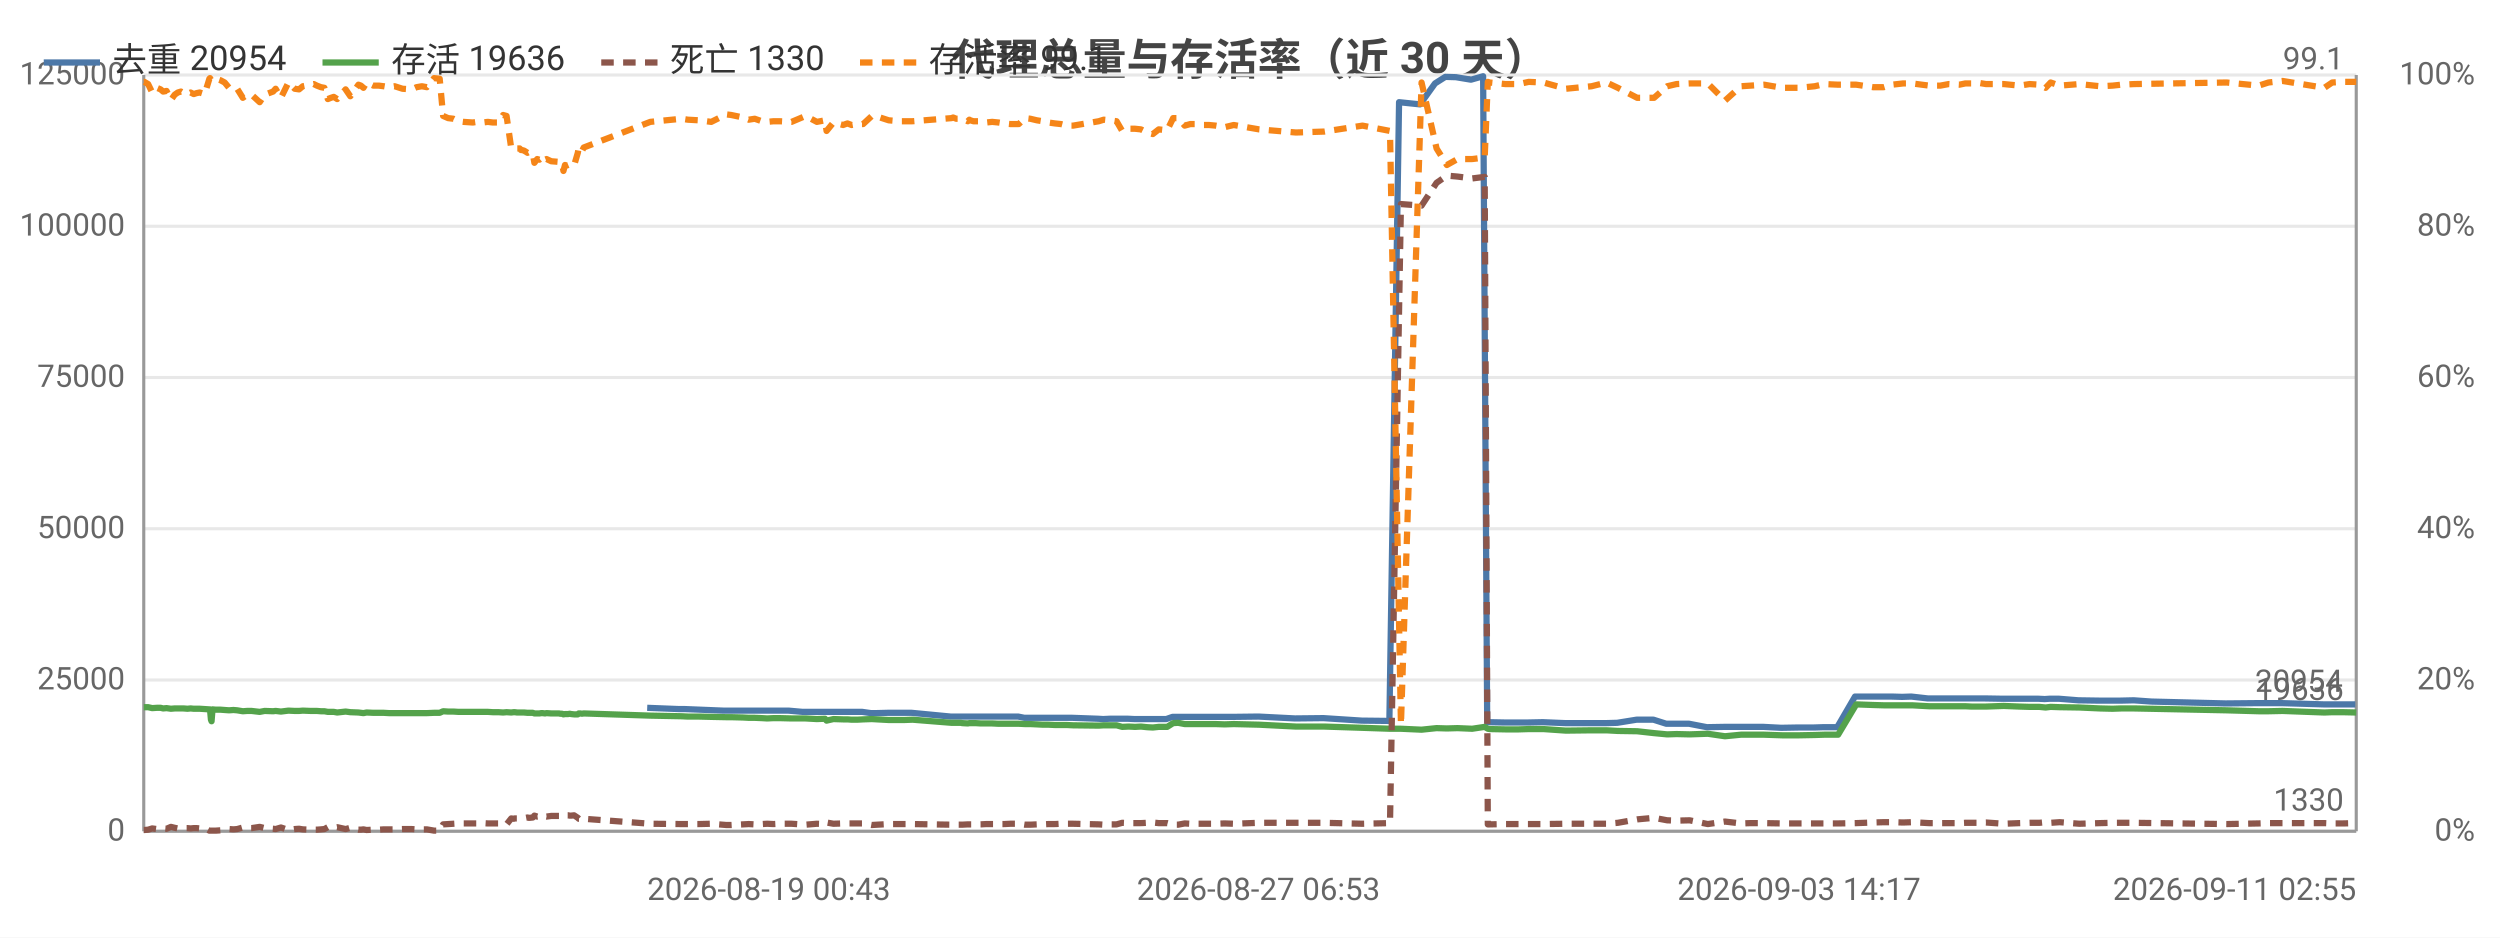
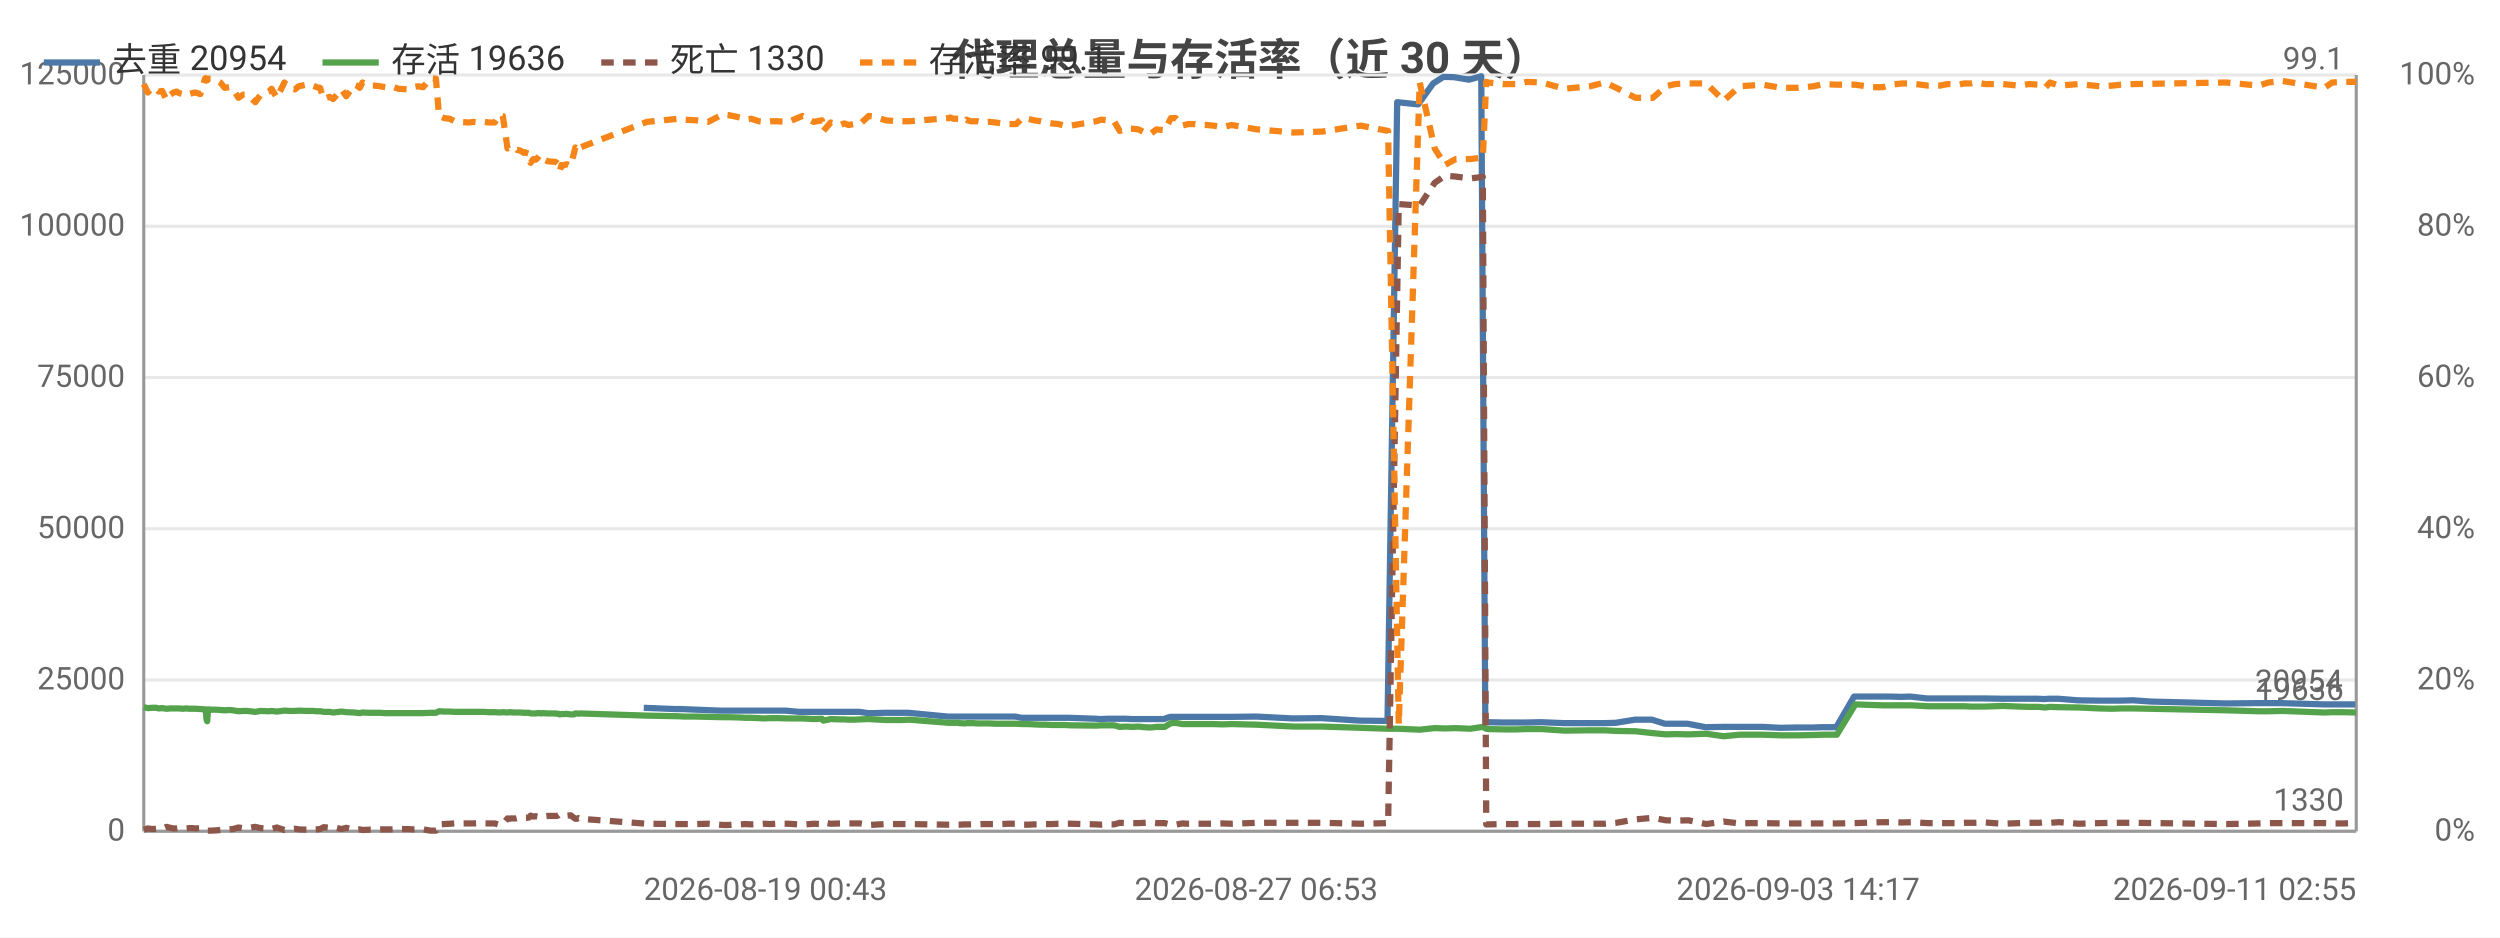
<svg xmlns="http://www.w3.org/2000/svg" width="800" height="300" viewBox="0 0 800 300">
  <rect width="800" height="300" fill="#ffffff" />
  <style>text{font-family:system-ui,-apple-system,'Segoe UI',Roboto,'PingFang SC','Microsoft YaHei','Noto Sans CJK SC',sans-serif}.g{stroke:#e8e8e8;stroke-width:1}.a{stroke:#999;stroke-width:1}.t{font-size:10px;fill:#666}.m{font-size:10px;text-anchor:middle;fill:#666}.e{font-size:10px;text-anchor:end;fill:#666}.l{font-size:11px;fill:#333}.tt{font-size:14px;font-weight:600;text-anchor:middle;fill:#444}.em{font-size:13px;text-anchor:middle;fill:#999}</style>
  <text class="tt" x="400.0" y="24">代理总量与存活率（近 30 天）</text>
  <line class="g" x1="46" y1="266" x2="754" y2="266" />
  <text class="e" x="40" y="269">0</text>
  <line class="g" x1="46" y1="217.6" x2="754" y2="217.6" />
  <text class="e" x="40" y="220.6">25000</text>
  <line class="g" x1="46" y1="169.2" x2="754" y2="169.2" />
  <text class="e" x="40" y="172.2">50000</text>
  <line class="g" x1="46" y1="120.8" x2="754" y2="120.8" />
  <text class="e" x="40" y="123.8">75000</text>
  <line class="g" x1="46" y1="72.4" x2="754" y2="72.4" />
  <text class="e" x="40" y="75.4">100000</text>
  <line class="g" x1="46" y1="24" x2="754" y2="24" />
  <text class="e" x="40" y="27">125000</text>
  <text class="e" x="792" y="269">0%</text>
  <text class="e" x="792" y="220.6">20%</text>
  <text class="e" x="792" y="172.2">40%</text>
  <text class="e" x="792" y="123.8">60%</text>
  <text class="e" x="792" y="75.4">80%</text>
  <text class="e" x="792" y="27">100%</text>
  <line class="a" x1="754" y1="24" x2="754" y2="266" />
  <line class="a" x1="46" y1="24" x2="46" y2="266" />
  <line class="a" x1="46" y1="266" x2="754" y2="266" />
-   <polyline fill="none" stroke="#4c78a8" stroke-width="2" stroke-linejoin="round" points="207.1,226.5 217.2,226.9 219.1,226.9 231.4,227.4 233.0,227.4 236.8,227.4 238.7,227.4 240.5,227.4 242.8,227.4 244.5,227.4 246.5,227.4 248.5,227.4 252.3,227.4 256.8,227.8 261.1,227.8 263.8,227.8 264.2,227.8 266.4,227.8 269.5,227.8 270.2,227.8 270.8,227.8 272.2,227.8 274.0,227.8 275.9,227.8 278.7,228.2 280.3,228.2 284.1,228.1 287.7,228.1 289.1,228.1 291.7,228.1 304.2,229.3 304.8,229.3 305.7,229.3 307.2,229.3 307.6,229.3 309.4,229.3 309.9,229.3 310.3,229.3 311.3,229.3 311.9,229.3 313.5,229.3 315.3,229.3 317.2,229.3 319.3,229.3 321.1,229.3 323.1,229.3 325.8,229.3 327.8,229.7 329.4,229.7 331.5,229.7 333.4,229.7 335.2,229.7 337.3,229.7 339.2,229.7 341.1,229.7 343.1,229.7 351.4,230.0 353.0,230.1 355.1,230.0 357.0,230.0 358.8,230.0 361.0,230.0 363.0,230.1 364.8,230.1 366.8,230.1 368.6,230.1 370.6,230.1 373.2,230.1 375.2,229.4 376.7,229.4 378.8,229.4 380.7,229.4 382.6,229.4 384.7,229.4 386.7,229.4 388.7,229.4 391.6,229.4 394.6,229.4 402.7,229.3 414.4,229.9 423.5,229.8 435.8,230.6 444.6,230.7 447.7,32.7 454.4,33.4 459.2,26.7 462.5,24.6 465.9,24.7 470.7,25.5 474.6,24.4 475.9,231.1 476.5,231.1 481.4,231.2 485.7,231.2 489.0,231.2 493.7,231.1 500.9,231.4 509.0,231.4 513.9,231.4 517.5,231.3 523.7,230.3 529.1,230.3 533.2,231.6 536.3,231.6 540.5,231.6 546.2,232.7 551.8,232.6 556.9,232.6 560.0,232.6 564.3,232.6 570.0,232.9 575.5,232.8 580.5,232.8 583.5,232.7 587.9,232.7 593.6,222.9 599.1,222.9 602.5,222.9 605.3,222.9 608.7,223.0 611.6,222.9 616.9,223.5 620.7,223.5 623.3,223.5 626.7,223.5 628.6,223.5 630.6,223.5 632.2,223.5 635.2,223.5 640.9,223.6 645.9,223.6 649.2,223.6 652.3,223.6 654.3,223.7 655.8,223.6 658.9,223.6 665.1,224.1 671.6,224.2 675.7,224.2 678.6,224.2 682.8,224.1 688.5,224.5 712.2,225.1 722.5,225.0 725.6,225.0 730.2,225.0 743.5,225.4 746.1,225.4 749.4,225.4 753.7,225.4" />
+   <polyline fill="none" stroke="#4c78a8" stroke-width="2" stroke-linejoin="round" points="206.0,226.5 216.1,226.9 218.0,226.9 230.3,227.4 232.0,227.4 235.8,227.4 237.6,227.4 239.5,227.4 241.8,227.4 243.5,227.4 245.5,227.4 247.5,227.4 251.3,227.4 255.8,227.8 260.1,227.8 262.8,227.8 263.2,227.8 265.5,227.8 268.5,227.8 269.3,227.8 269.9,227.8 271.2,227.8 273.0,227.8 275.0,227.8 277.8,228.2 279.4,228.2 283.1,228.1 286.8,228.1 288.2,228.1 290.7,228.1 303.3,229.3 303.9,229.3 304.8,229.3 306.3,229.3 306.7,229.3 308.5,229.3 309.0,229.3 309.4,229.3 310.4,229.3 311.0,229.3 312.6,229.3 314.4,229.3 316.4,229.3 318.4,229.3 320.3,229.3 322.3,229.3 324.9,229.3 326.9,229.7 328.6,229.7 330.7,229.7 332.6,229.7 334.4,229.7 336.5,229.7 338.4,229.7 340.3,229.7 342.3,229.7 350.6,230.0 352.2,230.1 354.3,230.0 356.2,230.0 358.0,230.0 360.2,230.0 362.2,230.1 364.0,230.1 366.0,230.1 367.8,230.1 369.8,230.1 372.4,230.1 374.4,229.4 376.0,229.4 378.0,229.4 380.0,229.4 381.8,229.4 384.0,229.4 385.9,229.4 388.0,229.4 390.9,229.4 393.8,229.4 402.0,229.3 413.7,229.9 422.8,229.8 435.2,230.6 444.0,230.7 447.1,32.7 453.8,33.4 458.6,26.7 461.9,24.6 465.3,24.7 470.1,25.5 474.0,24.4 475.3,231.1 475.9,231.1 480.8,231.2 485.1,231.2 488.4,231.2 493.2,231.1 500.4,231.4 508.5,231.4 513.4,231.4 517.0,231.3 523.2,230.3 528.6,230.3 532.8,231.6 535.9,231.6 540.0,231.6 545.8,232.7 551.4,232.6 556.5,232.6 559.6,232.6 563.9,232.6 569.7,232.9 575.2,232.8 580.1,232.8 583.2,232.7 587.6,232.7 593.3,222.9 598.8,222.9 602.2,222.9 605.0,222.9 608.4,223.0 611.3,222.9 616.6,223.5 620.4,223.5 623.0,223.5 626.4,223.5 628.3,223.5 630.3,223.5 632.0,223.5 635.0,223.5 640.7,223.6 645.7,223.6 649.0,223.6 652.1,223.6 654.1,223.7 655.6,223.6 658.7,223.6 664.9,224.1 671.5,224.2 675.5,224.2 678.4,224.2 682.6,224.1 688.4,224.5 712.1,225.1 722.5,225.0 725.6,225.0 730.1,225.0 743.5,225.4 746.1,225.4 749.3,225.4 753.7,225.4" />
  <text class="t" x="749.7" y="221.4" text-anchor="end" fill="#4c78a8">20954</text>
-   <polyline fill="none" stroke="#54a24b" stroke-width="2" stroke-linejoin="round" points="46,226.3 46.2,226.3 47.4,226.3 48.7,226.6 50.2,226.5 51.4,226.5 52.2,226.7 53.3,226.6 54.7,226.8 55.9,226.7 56.9,226.7 57.9,226.7 58.7,226.7 60.0,226.8 61.0,226.7 62.0,226.8 62.9,226.8 63.9,226.8 65.5,226.9 67.0,227.0 67.2,227.0 67.5,230.3 67.7,230.8 68.0,227.0 69.1,227.1 70.6,227.1 71.9,227.2 73.3,227.3 74.7,227.2 75.9,227.3 77.7,227.6 79.1,227.5 80.5,227.5 83.1,227.8 84.7,227.5 87.4,227.6 88.2,227.5 89.9,227.7 92.3,227.4 94.3,227.5 95.7,227.5 96.9,227.4 99.4,227.5 100.4,227.5 101.4,227.5 102.7,227.6 103.8,227.6 104.9,227.8 105.9,227.8 106.8,227.8 107.9,228.0 110.6,227.7 112.1,227.9 114.7,228.0 115.5,228.1 116.3,228.2 117.3,228.0 119.5,228.1 121.2,228.1 122.8,228.1 124.5,228.2 126.3,228.2 128.8,228.2 131.7,228.2 133.3,228.2 135.0,228.2 136.6,228.2 138.9,228.1 140.7,228.1 141.8,227.6 143.4,227.7 145.1,227.7 146.7,227.8 148.3,227.8 151.3,227.8 152.7,227.8 154.5,227.8 156.1,227.8 157.7,227.9 159.5,227.9 161.0,228.0 162.1,227.9 163.6,228.0 164.4,227.9 164.7,227.9 165.5,228.0 166.3,228.0 166.7,228.0 167.0,228.0 167.7,228.0 168.8,228.1 169.2,228.1 169.5,228.1 170.5,228.1 171.0,228.3 171.9,228.3 172.6,228.3 173.2,228.2 173.6,228.2 174.4,228.3 174.9,228.2 176.4,228.3 178.9,228.3 179.3,228.4 179.9,228.4 180.3,228.6 180.8,228.5 181.2,228.5 181.8,228.5 182.3,228.4 182.8,228.5 183.7,228.6 184.9,228.6 185.2,228.3 185.7,228.3 186.2,228.4 186.8,228.3 208.1,229.0 218.1,229.2 220.1,229.3 223.7,229.3 227.6,229.4 232.4,229.5 234.0,229.5 237.8,229.6 239.6,229.7 241.5,229.7 243.8,229.8 245.5,229.9 247.5,229.8 249.5,229.8 253.3,229.9 257.8,229.9 261.4,230.1 264.0,230.0 264.5,230.6 266.7,230.1 269.8,230.2 270.6,230.2 271.2,230.2 272.5,230.3 274.3,230.3 276.2,230.2 279.0,230.1 280.7,230.2 284.4,230.4 288.0,230.4 289.4,230.4 292.0,230.3 304.5,231.3 305.0,231.3 306.0,231.3 307.5,231.3 307.9,231.4 309.7,231.5 310.2,231.4 310.5,231.4 311.5,231.4 312.2,231.4 313.8,231.5 315.6,231.5 317.5,231.5 319.5,231.6 321.4,231.6 323.3,231.6 326.0,231.6 328.0,231.7 329.7,231.7 331.8,231.8 333.7,231.9 335.5,231.9 337.6,232.0 339.5,232.0 341.4,232.0 343.4,232.1 351.6,232.2 353.2,232.1 355.3,232.1 357.3,232.1 359.1,232.6 361.2,232.5 363.2,232.6 365.1,232.5 367.1,232.7 368.9,232.8 370.8,232.6 373.5,232.6 375.4,231.4 377.0,231.3 379.1,231.7 380.9,231.7 382.9,231.7 385.0,231.7 386.9,231.7 389.0,231.7 391.9,231.8 394.8,231.7 402.9,231.9 414.7,232.5 423.8,232.5 436.0,232.9 444.8,233.2 448.3,233.2 454.9,233.5 459.7,233.0 463.0,233.1 466.4,233.0 471.1,233.2 475.1,232.6 476.1,233.2 476.7,233.3 481.7,233.4 486.0,233.4 489.2,233.3 493.9,233.3 501.1,233.8 509.3,233.7 514.1,233.7 517.7,233.9 523.9,234.0 529.3,234.6 533.5,235.0 536.5,234.9 540.7,235.0 546.5,234.8 552.0,235.6 557.1,235.1 560.2,235.1 564.5,235.1 570.3,235.3 575.7,235.3 580.7,235.2 583.8,235.1 588.2,235.1 594.0,225.4 599.4,225.6 602.8,225.7 605.5,225.7 609.0,225.7 611.9,225.7 617.3,226.0 620.9,226.0 623.6,226.0 627.0,226.0 628.9,226.0 630.9,226.1 632.5,226.1 635.5,226.1 641.2,225.9 646.2,226.1 649.5,226.2 652.6,226.2 654.6,226.4 656.2,226.2 659.1,226.3 665.4,226.4 672.0,226.7 676.0,226.8 678.8,226.7 683.0,226.7 712.5,227.3 722.8,227.6 725.9,227.6 730.4,227.5 743.8,228.0 746.3,227.9 749.7,227.9 754,228.0" />
+   <polyline fill="none" stroke="#54a24b" stroke-width="2" stroke-linejoin="round" points="46,226.3 47.3,226.6 48.7,226.5 50.0,226.5 50.8,226.7 51.9,226.6 53.3,226.8 54.5,226.7 55.5,226.7 56.5,226.7 57.3,226.7 58.6,226.8 59.6,226.7 60.6,226.8 61.5,226.8 62.5,226.8 64.1,226.9 65.6,227.0 65.8,227.0 66.1,230.3 66.3,230.8 66.6,227.0 67.7,227.1 69.3,227.1 70.5,227.2 71.9,227.3 73.4,227.2 74.5,227.3 76.3,227.6 77.8,227.5 79.2,227.5 81.7,227.8 83.4,227.5 86.1,227.6 86.9,227.5 88.6,227.7 91.0,227.4 92.9,227.5 94.4,227.5 95.6,227.4 98.1,227.5 99.0,227.5 100.1,227.5 101.4,227.6 102.4,227.6 103.6,227.8 104.6,227.8 105.5,227.8 106.6,228.0 109.3,227.7 110.8,227.9 113.4,228.0 114.2,228.1 115.1,228.2 116.0,228.0 118.3,228.1 119.9,228.1 121.5,228.1 123.3,228.2 125.1,228.2 127.5,228.2 130.5,228.2 132.0,228.2 133.8,228.2 135.4,228.2 137.7,228.1 139.5,228.1 140.5,227.6 142.2,227.7 143.9,227.7 145.5,227.8 147.1,227.8 150.1,227.8 151.5,227.8 153.3,227.8 154.9,227.8 156.5,227.9 158.3,227.9 159.8,228.0 160.9,227.9 162.4,228.0 163.2,227.9 163.5,227.9 164.3,228.0 165.1,228.0 165.5,228.0 165.8,228.0 166.5,228.0 167.6,228.1 168.0,228.1 168.4,228.1 169.3,228.1 169.8,228.3 170.7,228.3 171.4,228.3 172.0,228.2 172.5,228.2 173.2,228.3 173.7,228.2 175.3,228.3 177.7,228.3 178.2,228.4 178.7,228.4 179.1,228.6 179.7,228.5 180.1,228.5 180.7,228.5 181.1,228.4 181.6,228.5 182.6,228.6 183.7,228.6 184.1,228.3 184.6,228.3 185.1,228.4 185.6,228.3 207.0,229.0 217.1,229.2 219.0,229.3 222.7,229.3 226.6,229.4 231.3,229.5 233.0,229.5 236.8,229.6 238.6,229.7 240.4,229.7 242.8,229.8 244.5,229.9 246.5,229.8 248.5,229.8 252.3,229.9 256.8,229.9 260.4,230.1 263.0,230.0 263.5,230.6 265.8,230.1 268.9,230.2 269.6,230.2 270.2,230.2 271.5,230.3 273.3,230.3 275.2,230.2 278.0,230.1 279.7,230.2 283.4,230.4 287.1,230.4 288.5,230.4 291.0,230.3 303.6,231.3 304.1,231.3 305.1,231.3 306.6,231.3 307.0,231.4 308.8,231.5 309.3,231.4 309.6,231.4 310.7,231.4 311.3,231.4 312.9,231.5 314.7,231.5 316.6,231.5 318.6,231.6 320.5,231.6 322.5,231.6 325.2,231.6 327.1,231.7 328.9,231.7 330.9,231.8 332.9,231.9 334.6,231.9 336.7,232.0 338.7,232.0 340.6,232.0 342.6,232.1 350.8,232.2 352.4,232.1 354.5,232.1 356.5,232.1 358.3,232.6 360.4,232.5 362.5,232.6 364.3,232.5 366.3,232.7 368.1,232.8 370.1,232.6 372.7,232.6 374.7,231.4 376.2,231.3 378.3,231.7 380.2,231.7 382.1,231.7 384.2,231.7 386.2,231.7 388.3,231.7 391.2,231.8 394.1,231.7 402.2,231.9 414.0,232.5 423.1,232.5 435.4,232.9 444.2,233.2 447.6,233.2 454.3,233.5 459.1,233.0 462.4,233.1 465.8,233.0 470.5,233.2 474.5,232.6 475.6,233.2 476.2,233.3 481.1,233.4 485.4,233.4 488.6,233.3 493.4,233.3 500.6,233.8 508.8,233.7 513.6,233.7 517.2,233.9 523.4,234.0 528.9,234.6 533.1,235.0 536.1,234.9 540.3,235.0 546.0,234.8 551.6,235.6 556.7,235.1 559.8,235.1 564.1,235.1 569.9,235.3 575.4,235.3 580.4,235.2 583.4,235.1 587.8,235.1 593.7,225.4 599.1,225.6 602.5,225.7 605.2,225.7 608.7,225.7 611.6,225.7 617.0,226.0 620.7,226.0 623.3,226.0 626.7,226.0 628.6,226.0 630.7,226.1 632.2,226.1 635.3,226.1 640.9,225.9 646.0,226.1 649.3,226.2 652.4,226.2 654.4,226.4 656.0,226.2 658.9,226.3 665.2,226.4 671.8,226.7 675.9,226.8 678.7,226.7 682.9,226.7 712.4,227.3 722.8,227.6 725.9,227.6 730.4,227.5 743.8,228.0 746.3,227.9 749.7,227.9 754,228.0" />
  <text class="t" x="750" y="224.0" text-anchor="end" fill="#54a24b">19636</text>
-   <polyline fill="none" stroke="#8c564b" stroke-width="2" stroke-dasharray="4,3" stroke-linejoin="round" points="46,265.6 46.2,265.6 47.4,265.5 48.7,265.1 50.2,265.3 51.4,265.2 52.2,265.1 53.3,265.2 54.7,264.6 55.9,264.9 56.9,265.1 57.9,265.1 58.7,265.0 60.0,265.0 61.0,265.1 62.0,265.0 62.9,265.0 63.9,265.1 65.5,265.0 67.0,265.8 67.2,265.8 67.5,265.8 67.7,265.8 68.0,265.8 69.1,265.8 70.6,265.7 71.9,265.6 73.3,265.3 74.7,265.4 75.9,265.3 77.7,264.8 79.1,265.0 80.5,265.0 83.1,264.6 84.7,265.0 87.4,265.2 88.2,265.3 89.9,264.8 92.3,265.6 94.3,265.3 95.7,265.2 96.9,265.4 99.4,265.5 100.4,265.5 101.4,265.5 102.7,265.4 103.8,265.3 104.9,264.7 105.9,264.8 106.8,264.9 107.9,264.7 110.6,265.3 112.1,264.9 114.7,265.5 115.5,265.5 116.3,265.4 117.3,265.6 119.5,265.5 121.2,265.5 122.8,265.4 124.5,265.4 126.3,265.4 128.8,265.3 131.7,265.3 133.3,265.4 135.0,265.4 136.6,265.4 138.9,265.8 140.7,265.8 141.8,263.8 143.4,263.7 145.1,263.6 146.7,263.5 148.3,263.5 151.3,263.5 152.7,263.5 154.5,263.4 156.1,263.5 157.7,263.5 159.5,263.5 161.0,263.9 162.1,263.8 163.6,261.9 164.4,262.0 164.7,261.9 165.5,261.9 166.3,261.9 166.7,261.8 167.0,261.8 167.7,261.8 168.8,261.6 169.2,261.7 169.5,261.7 170.5,261.6 171.0,261.0 171.9,261.3 172.6,261.2 173.2,261.3 173.6,261.5 174.4,261.2 174.9,261.3 176.4,261.1 178.9,261.1 179.3,261.1 179.9,260.9 180.3,260.6 180.8,260.9 181.2,260.9 181.8,260.9 182.3,261.0 182.8,261.0 183.7,260.9 184.9,261.7 185.2,262.0 185.7,262.0 186.2,261.8 186.8,262.0 208.1,263.6 218.1,263.7 220.1,263.7 223.7,263.7 227.6,263.6 232.4,264.0 234.0,264.0 237.8,263.8 239.6,263.7 241.5,263.8 243.8,263.7 245.5,263.6 247.5,263.7 249.5,263.6 253.3,263.6 257.8,263.9 261.4,263.6 264.0,263.7 264.5,263.2 266.7,263.6 269.8,263.5 270.6,263.5 271.2,263.5 272.5,263.5 274.3,263.5 276.2,263.5 279.0,264.0 280.7,263.9 284.4,263.7 288.0,263.7 289.4,263.7 292.0,263.7 304.5,263.9 305.0,263.9 306.0,263.9 307.5,263.9 307.9,263.9 309.7,263.8 310.2,263.8 310.5,263.8 311.5,263.8 312.2,263.8 313.8,263.8 315.6,263.7 317.5,263.7 319.5,263.7 321.4,263.7 323.3,263.6 326.0,263.6 328.0,263.9 329.7,263.9 331.8,263.8 333.7,263.8 335.5,263.7 337.6,263.7 339.5,263.6 341.4,263.6 343.4,263.6 351.6,263.8 353.2,263.9 355.3,263.8 357.3,263.8 359.1,263.3 361.2,263.4 363.2,263.4 365.1,263.4 367.1,263.3 368.9,263.2 370.8,263.4 373.5,263.4 375.4,263.9 377.0,263.9 379.1,263.5 380.9,263.6 382.9,263.6 385.0,263.6 386.9,263.6 389.0,263.6 391.9,263.5 394.8,263.6 402.9,263.3 414.7,263.3 423.8,263.3 436.0,263.6 444.8,263.4 448.3,65.3 454.9,65.8 459.7,58.5 463.0,56.2 466.4,56.5 471.1,57.1 475.1,56.6 476.1,263.8 476.7,263.8 481.7,263.7 486.0,263.7 489.2,263.7 493.9,263.7 501.1,263.6 509.3,263.6 514.1,263.6 517.7,263.3 523.9,262.2 529.3,261.7 533.5,262.5 536.5,262.6 540.7,262.5 546.5,263.7 552.0,262.9 557.1,263.5 560.2,263.4 564.5,263.4 570.3,263.5 575.7,263.5 580.7,263.5 583.8,263.5 588.2,263.5 594.0,263.4 599.4,263.2 602.8,263.1 605.5,263.1 609.0,263.2 611.9,263.1 617.3,263.4 620.9,263.4 623.6,263.4 627.0,263.4 628.9,263.3 630.9,263.3 632.5,263.3 635.5,263.2 641.2,263.6 646.2,263.4 649.5,263.3 652.6,263.3 654.6,263.1 656.2,263.3 659.1,263.1 665.4,263.6 672.0,263.4 676.0,263.3 678.8,263.3 683.0,263.3 712.5,263.7 722.8,263.5 725.9,263.4 730.4,263.4 743.8,263.4 746.3,263.5 749.7,263.5 754,263.4" />
+   <polyline fill="none" stroke="#8c564b" stroke-width="2" stroke-dasharray="4,3" stroke-linejoin="round" points="46,265.5 47.3,265.1 48.7,265.3 50.0,265.2 50.8,265.1 51.9,265.2 53.3,264.6 54.5,264.9 55.5,265.1 56.5,265.1 57.3,265.0 58.6,265.0 59.6,265.1 60.6,265.0 61.5,265.0 62.5,265.1 64.1,265.0 65.6,265.8 65.8,265.8 66.1,265.8 66.3,265.8 66.6,265.8 67.7,265.8 69.3,265.7 70.5,265.6 71.9,265.3 73.4,265.4 74.5,265.3 76.3,264.8 77.8,265.0 79.2,265.0 81.7,264.6 83.4,265.0 86.1,265.2 86.9,265.3 88.6,264.8 91.0,265.6 92.9,265.3 94.4,265.2 95.6,265.4 98.1,265.5 99.0,265.5 100.1,265.5 101.4,265.4 102.4,265.3 103.6,264.7 104.6,264.8 105.5,264.9 106.6,264.7 109.3,265.3 110.8,264.9 113.4,265.5 114.2,265.5 115.1,265.4 116.0,265.6 118.3,265.5 119.9,265.5 121.5,265.4 123.3,265.4 125.1,265.4 127.5,265.3 130.5,265.3 132.0,265.4 133.8,265.4 135.4,265.4 137.7,265.8 139.5,265.8 140.5,263.8 142.2,263.7 143.9,263.6 145.5,263.5 147.1,263.5 150.1,263.5 151.5,263.5 153.3,263.4 154.9,263.5 156.5,263.5 158.3,263.5 159.8,263.9 160.9,263.8 162.4,261.9 163.2,262.0 163.5,261.9 164.3,261.9 165.1,261.9 165.5,261.8 165.8,261.8 166.5,261.8 167.6,261.6 168.0,261.7 168.4,261.7 169.3,261.6 169.8,261.0 170.7,261.3 171.4,261.2 172.0,261.3 172.5,261.5 173.2,261.2 173.7,261.3 175.3,261.1 177.7,261.1 178.2,261.1 178.7,260.9 179.1,260.6 179.7,260.9 180.1,260.9 180.7,260.9 181.1,261.0 181.6,261.0 182.6,260.9 183.7,261.7 184.1,262.0 184.6,262.0 185.1,261.8 185.6,262.0 207.0,263.6 217.1,263.7 219.0,263.7 222.7,263.7 226.6,263.6 231.3,264.0 233.0,264.0 236.8,263.8 238.6,263.7 240.4,263.8 242.8,263.7 244.5,263.6 246.5,263.7 248.5,263.6 252.3,263.6 256.8,263.9 260.4,263.6 263.0,263.7 263.5,263.2 265.8,263.6 268.9,263.5 269.6,263.5 270.2,263.5 271.5,263.5 273.3,263.5 275.2,263.5 278.0,264.0 279.7,263.9 283.4,263.7 287.1,263.7 288.5,263.7 291.0,263.7 303.6,263.9 304.1,263.9 305.1,263.9 306.6,263.9 307.0,263.9 308.8,263.8 309.3,263.8 309.6,263.8 310.7,263.8 311.3,263.8 312.9,263.8 314.7,263.7 316.6,263.7 318.6,263.7 320.5,263.7 322.5,263.6 325.2,263.6 327.1,263.9 328.9,263.9 330.9,263.8 332.9,263.8 334.6,263.7 336.7,263.7 338.7,263.6 340.6,263.6 342.6,263.6 350.8,263.8 352.4,263.9 354.5,263.8 356.5,263.8 358.3,263.3 360.4,263.4 362.5,263.4 364.3,263.4 366.3,263.3 368.1,263.2 370.1,263.4 372.7,263.4 374.7,263.9 376.2,263.9 378.3,263.5 380.2,263.6 382.1,263.6 384.2,263.6 386.2,263.6 388.3,263.6 391.2,263.5 394.1,263.6 402.2,263.3 414.0,263.3 423.1,263.3 435.4,263.6 444.2,263.4 447.6,65.3 454.3,65.8 459.1,58.5 462.4,56.2 465.8,56.5 470.5,57.1 474.5,56.6 475.6,263.8 476.2,263.8 481.1,263.7 485.4,263.7 488.6,263.7 493.4,263.7 500.6,263.6 508.8,263.6 513.6,263.6 517.2,263.3 523.4,262.2 528.9,261.7 533.1,262.5 536.1,262.6 540.3,262.5 546.0,263.7 551.6,262.9 556.7,263.5 559.8,263.4 564.1,263.4 569.9,263.5 575.4,263.5 580.4,263.5 583.4,263.5 587.8,263.5 593.7,263.4 599.1,263.2 602.5,263.1 605.2,263.1 608.7,263.2 611.6,263.1 617.0,263.4 620.7,263.4 623.3,263.4 626.7,263.4 628.6,263.3 630.7,263.3 632.2,263.3 635.3,263.2 640.9,263.6 646.0,263.4 649.3,263.3 652.4,263.3 654.4,263.1 656.0,263.3 658.9,263.1 665.2,263.6 671.8,263.4 675.9,263.3 678.7,263.3 682.9,263.3 712.4,263.7 722.8,263.5 725.9,263.4 730.4,263.4 743.8,263.4 746.3,263.5 749.7,263.5 754,263.4" />
  <text class="t" x="750" y="259.4" text-anchor="end" fill="#8c564b">1330</text>
-   <polyline fill="none" stroke="#f58518" stroke-width="2" stroke-dasharray="4,3" stroke-linejoin="round" points="46,26.2 46.2,26.2 47.4,26.9 48.7,29.6 50.2,28.1 51.4,28.6 52.2,29.3 53.3,29.1 54.7,32.0 55.9,30.3 56.9,29.6 57.9,29.3 58.7,29.8 60.0,30.1 61.0,29.6 62.0,30.1 62.9,29.8 63.9,29.6 65.5,30.1 67.0,25.2 67.2,25.0 67.5,25.5 67.7,25.7 68.0,25.2 69.1,25.2 70.6,25.7 71.9,26.4 73.3,28.1 74.7,27.9 75.9,28.4 77.7,31.3 79.1,30.3 80.5,30.3 83.1,32.7 84.7,30.3 87.4,29.3 88.2,28.4 89.9,31.3 92.3,26.4 94.3,28.4 95.7,28.6 96.9,27.6 99.4,27.1 100.4,26.9 101.4,27.4 102.7,27.9 103.8,28.1 104.9,31.7 105.9,31.3 106.8,31.0 107.9,31.7 110.6,28.6 112.1,30.8 114.7,27.1 115.5,27.4 116.3,28.1 117.3,26.4 119.5,27.4 121.2,27.4 122.8,27.6 124.5,27.9 126.3,27.6 128.8,28.4 131.7,28.6 133.3,27.9 135.0,27.6 136.6,27.9 138.9,25.0 140.7,25.2 141.8,37.1 143.4,37.8 145.1,38.0 146.7,38.8 148.3,39.0 151.3,39.2 152.7,39.0 154.5,39.2 156.1,39.0 157.7,39.2 159.5,39.2 161.0,36.8 162.1,37.1 163.6,47.5 164.4,47.2 164.7,47.2 165.5,47.5 166.3,47.5 166.7,48.0 167.0,48.0 167.7,48.2 168.8,48.9 169.2,48.7 169.5,48.9 170.5,49.2 171.0,52.1 171.9,50.9 172.6,51.1 173.2,50.6 173.6,49.9 174.4,51.1 174.9,50.9 176.4,51.6 178.9,51.8 179.3,52.1 179.9,52.6 180.3,54.7 180.8,52.8 181.2,53.0 181.8,52.8 182.3,52.6 182.8,52.6 183.7,53.0 184.9,48.9 185.2,47.2 185.7,47.5 186.2,48.4 186.8,47.2 208.1,39.0 218.1,38.0 220.1,38.3 223.7,38.5 227.6,39.0 232.4,36.6 234.0,36.8 237.8,37.6 239.6,38.3 241.5,38.0 243.8,38.8 245.5,39.0 247.5,38.8 249.5,38.8 253.3,39.0 257.8,37.1 261.4,39.0 264.0,38.5 264.5,41.9 266.7,39.2 269.8,40.0 270.6,39.7 271.2,39.5 272.5,40.0 274.3,39.7 276.2,39.7 279.0,37.1 280.7,37.3 284.4,38.5 288.0,38.8 289.4,38.8 292.0,38.8 304.5,37.8 305.0,37.6 306.0,38.0 307.5,38.0 307.9,38.0 309.7,38.8 310.2,38.3 310.5,38.5 311.5,38.8 312.2,38.8 313.8,38.8 315.6,39.2 317.5,39.0 319.5,39.2 321.4,39.5 323.3,39.7 326.0,39.7 328.0,37.8 329.7,38.0 331.8,38.5 333.7,38.8 335.5,39.2 337.6,39.5 339.5,39.7 341.4,40.2 343.4,40.2 351.6,38.8 353.2,38.3 355.3,38.5 357.3,38.8 359.1,41.9 361.2,41.2 363.2,41.2 365.1,41.4 367.1,42.4 368.9,42.9 370.8,41.4 373.5,41.7 375.4,37.8 377.0,37.8 379.1,40.2 380.9,39.7 382.9,39.7 385.0,40.0 386.9,40.0 389.0,40.2 391.9,40.7 394.8,40.0 402.9,41.4 414.7,42.4 423.8,42.1 436.0,40.2 444.8,41.9 448.3,231.9 454.9,26.4 459.7,47.5 463.0,52.8 466.4,50.9 471.1,50.9 475.1,50.4 476.1,26.2 476.7,26.4 481.7,26.9 486.0,26.9 489.2,26.2 493.9,26.4 501.1,28.4 509.3,27.6 514.1,26.4 517.7,28.1 523.9,31.3 529.3,31.3 533.5,27.6 536.5,26.9 540.7,26.7 546.5,26.7 552.0,32.2 557.1,27.6 560.2,27.4 564.5,27.1 570.3,28.1 575.7,28.1 580.7,27.6 583.8,26.9 588.2,27.1 594.0,27.1 599.4,27.9 602.8,27.9 605.5,27.1 609.0,26.7 611.9,26.7 617.3,27.4 620.9,27.4 623.6,26.9 627.0,27.1 628.9,26.7 630.9,26.7 632.5,26.4 635.5,26.9 641.2,26.9 646.2,27.4 649.5,26.9 652.6,27.1 654.6,28.1 656.2,26.4 659.1,27.4 665.4,26.9 672.0,27.6 676.0,27.4 678.8,27.1 683.0,26.9 712.5,26.4 722.8,27.4 725.9,26.4 730.4,25.9 743.8,28.1 746.3,26.4 749.7,26.2 754,26.2" />
+   <polyline fill="none" stroke="#f58518" stroke-width="2" stroke-dasharray="4,3" stroke-linejoin="round" points="46,26.9 47.3,29.6 48.7,28.1 50.0,28.6 50.8,29.3 51.9,29.1 53.3,32.0 54.5,30.3 55.5,29.6 56.5,29.3 57.3,29.8 58.6,30.1 59.6,29.6 60.6,30.1 61.5,29.8 62.5,29.6 64.1,30.1 65.6,25.2 65.8,25.0 66.1,25.5 66.3,25.7 66.6,25.2 67.7,25.2 69.3,25.7 70.5,26.4 71.9,28.1 73.4,27.9 74.5,28.4 76.3,31.3 77.8,30.3 79.2,30.3 81.7,32.7 83.4,30.3 86.1,29.3 86.9,28.4 88.6,31.3 91.0,26.4 92.9,28.4 94.4,28.6 95.6,27.6 98.1,27.1 99.0,26.9 100.1,27.4 101.4,27.9 102.4,28.1 103.6,31.7 104.6,31.3 105.5,31.0 106.6,31.7 109.3,28.6 110.8,30.8 113.4,27.1 114.2,27.4 115.1,28.1 116.0,26.4 118.3,27.4 119.9,27.4 121.5,27.6 123.3,27.9 125.1,27.6 127.5,28.4 130.5,28.6 132.0,27.9 133.8,27.6 135.4,27.9 137.7,25.0 139.5,25.2 140.5,37.1 142.2,37.8 143.9,38.0 145.5,38.8 147.1,39.0 150.1,39.2 151.5,39.0 153.3,39.2 154.9,39.0 156.5,39.2 158.3,39.2 159.8,36.8 160.9,37.1 162.4,47.5 163.2,47.2 163.5,47.2 164.3,47.5 165.1,47.5 165.5,48.0 165.8,48.0 166.5,48.2 167.6,48.9 168.0,48.7 168.4,48.9 169.3,49.2 169.8,52.1 170.7,50.9 171.4,51.1 172.0,50.6 172.5,49.9 173.2,51.1 173.7,50.9 175.3,51.6 177.7,51.8 178.2,52.1 178.7,52.6 179.1,54.7 179.7,52.8 180.1,53.0 180.7,52.8 181.1,52.6 181.6,52.6 182.6,53.0 183.7,48.9 184.1,47.2 184.6,47.5 185.1,48.4 185.6,47.2 207.0,39.0 217.1,38.0 219.0,38.3 222.7,38.5 226.6,39.0 231.3,36.6 233.0,36.8 236.8,37.6 238.6,38.3 240.4,38.0 242.8,38.8 244.5,39.0 246.5,38.8 248.5,38.8 252.3,39.0 256.8,37.1 260.4,39.0 263.0,38.5 263.5,41.9 265.8,39.2 268.9,40.0 269.6,39.7 270.2,39.5 271.5,40.0 273.3,39.7 275.2,39.7 278.0,37.1 279.7,37.3 283.4,38.5 287.1,38.8 288.5,38.8 291.0,38.8 303.6,37.8 304.1,37.6 305.1,38.0 306.6,38.0 307.0,38.0 308.8,38.8 309.3,38.3 309.6,38.5 310.7,38.8 311.3,38.8 312.9,38.8 314.7,39.2 316.6,39.0 318.6,39.2 320.5,39.5 322.5,39.7 325.2,39.7 327.1,37.8 328.9,38.0 330.9,38.5 332.9,38.8 334.6,39.2 336.7,39.5 338.7,39.7 340.6,40.2 342.6,40.2 350.8,38.8 352.4,38.3 354.5,38.5 356.5,38.8 358.3,41.9 360.4,41.2 362.5,41.2 364.3,41.4 366.3,42.4 368.1,42.9 370.1,41.4 372.7,41.7 374.7,37.8 376.2,37.8 378.3,40.2 380.2,39.7 382.1,39.7 384.2,40.0 386.2,40.0 388.3,40.2 391.2,40.7 394.1,40.0 402.2,41.4 414.0,42.4 423.1,42.1 435.4,40.2 444.2,41.9 447.6,231.9 454.3,26.4 459.1,47.5 462.4,52.8 465.8,50.9 470.5,50.9 474.5,50.4 475.6,26.2 476.2,26.4 481.1,26.9 485.4,26.9 488.6,26.2 493.4,26.4 500.6,28.4 508.8,27.6 513.6,26.4 517.2,28.1 523.4,31.3 528.9,31.3 533.1,27.6 536.1,26.9 540.3,26.7 546.0,26.7 551.6,32.2 556.7,27.6 559.8,27.4 564.1,27.1 569.9,28.1 575.4,28.1 580.4,27.6 583.4,26.9 587.8,27.1 593.7,27.1 599.1,27.9 602.5,27.9 605.2,27.1 608.7,26.7 611.6,26.7 617.0,27.4 620.7,27.4 623.3,26.9 626.7,27.1 628.6,26.7 630.7,26.7 632.2,26.4 635.3,26.9 640.9,26.9 646.0,27.4 649.3,26.9 652.4,27.1 654.4,28.1 656.0,26.4 658.9,27.4 665.2,26.9 671.8,27.6 675.9,27.4 678.7,27.1 682.9,26.9 712.4,26.4 722.8,27.4 725.9,26.4 730.4,25.9 743.8,28.1 746.3,26.4 749.7,26.2 754,26.2" />
  <text class="t" x="750" y="22.2" text-anchor="end" fill="#f58518">99.1</text>
-   <text class="t" x="207.1" y="288">2026-08-19 00:43</text>
-   <text class="m" x="402.7" y="288">2026-08-27 06:53</text>
-   <text class="m" x="575.7" y="288">2026-09-03 14:17</text>
+   <text class="t" x="206.0" y="288">2026-08-19 00:43</text>
+   <text class="m" x="402.0" y="288">2026-08-27 06:53</text>
+   <text class="m" x="575.4" y="288">2026-09-03 14:17</text>
  <text class="e" x="754" y="288">2026-09-11 02:55</text>
  <line x1="14" y1="20" x2="32" y2="20" stroke="#4c78a8" stroke-width="2" />
  <text class="l" x="36" y="23">去重 20954</text>
  <line x1="103.2" y1="20" x2="121.2" y2="20" stroke="#54a24b" stroke-width="2" />
  <text class="l" x="125.2" y="23">存活 19636</text>
  <line x1="192.4" y1="20" x2="210.4" y2="20" stroke="#8c564b" stroke-width="2" stroke-dasharray="4,3" />
  <text class="l" x="214.4" y="23">死亡 1330</text>
  <line x1="275.2" y1="20" x2="293.2" y2="20" stroke="#f58518" stroke-width="2" stroke-dasharray="4,3" />
  <text class="l" x="297.2" y="23">存活率 99.1</text>
</svg>
